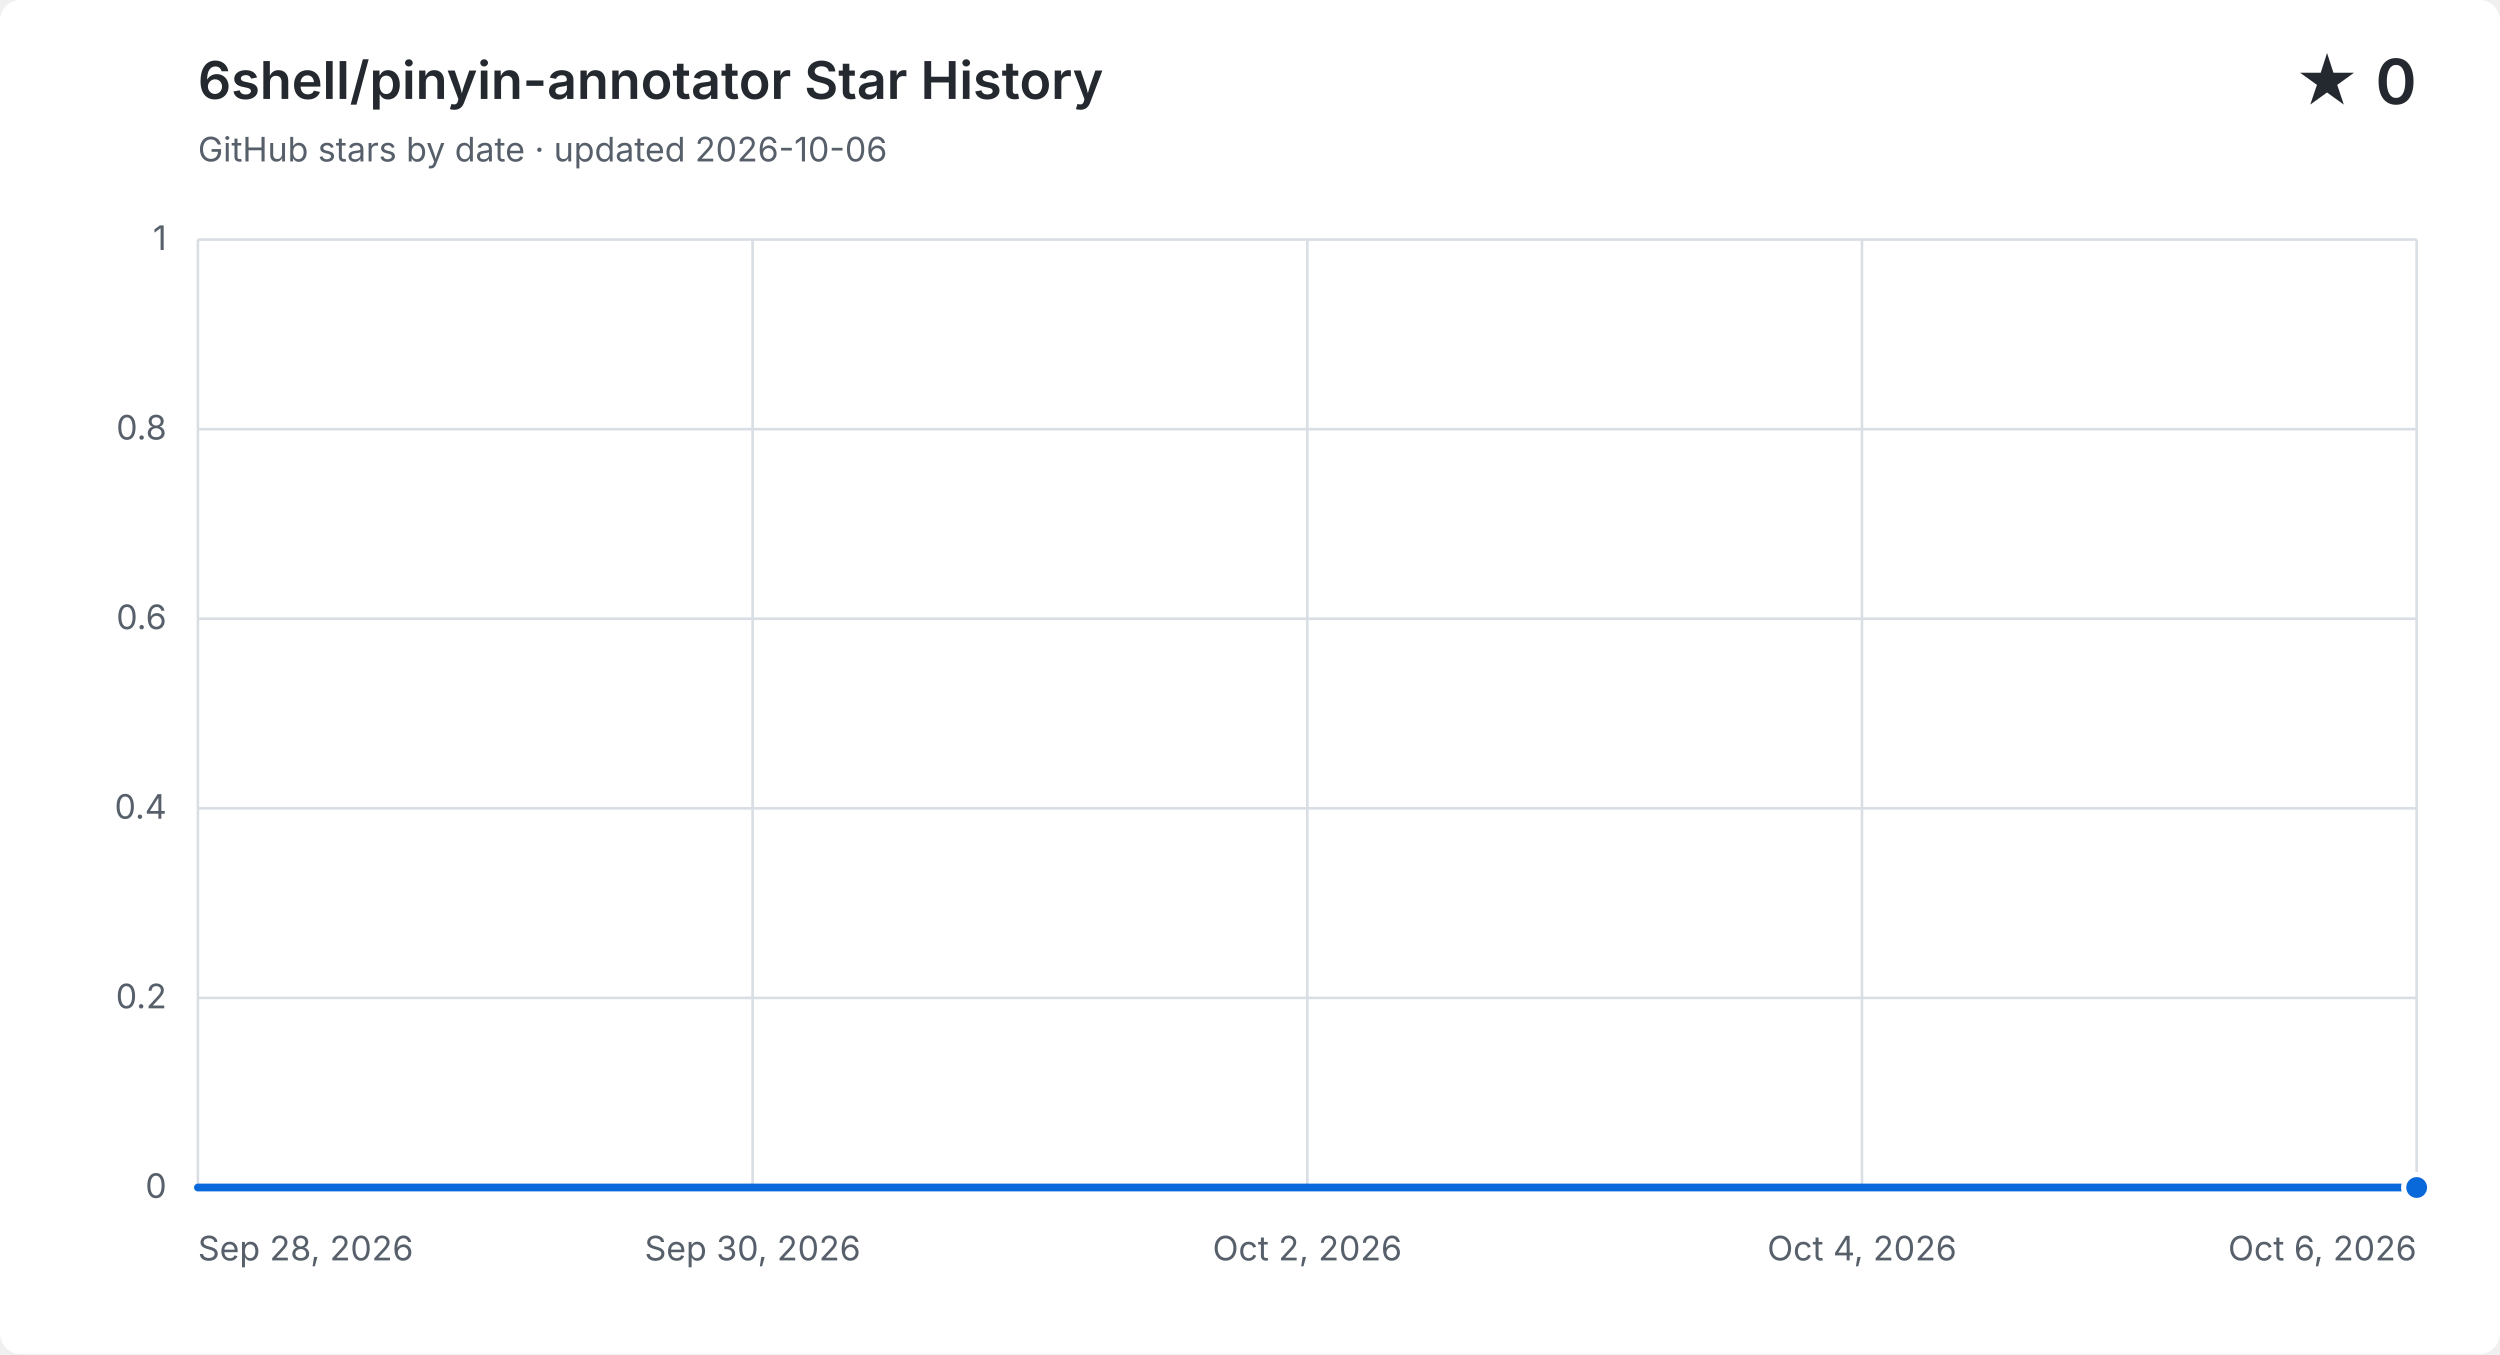
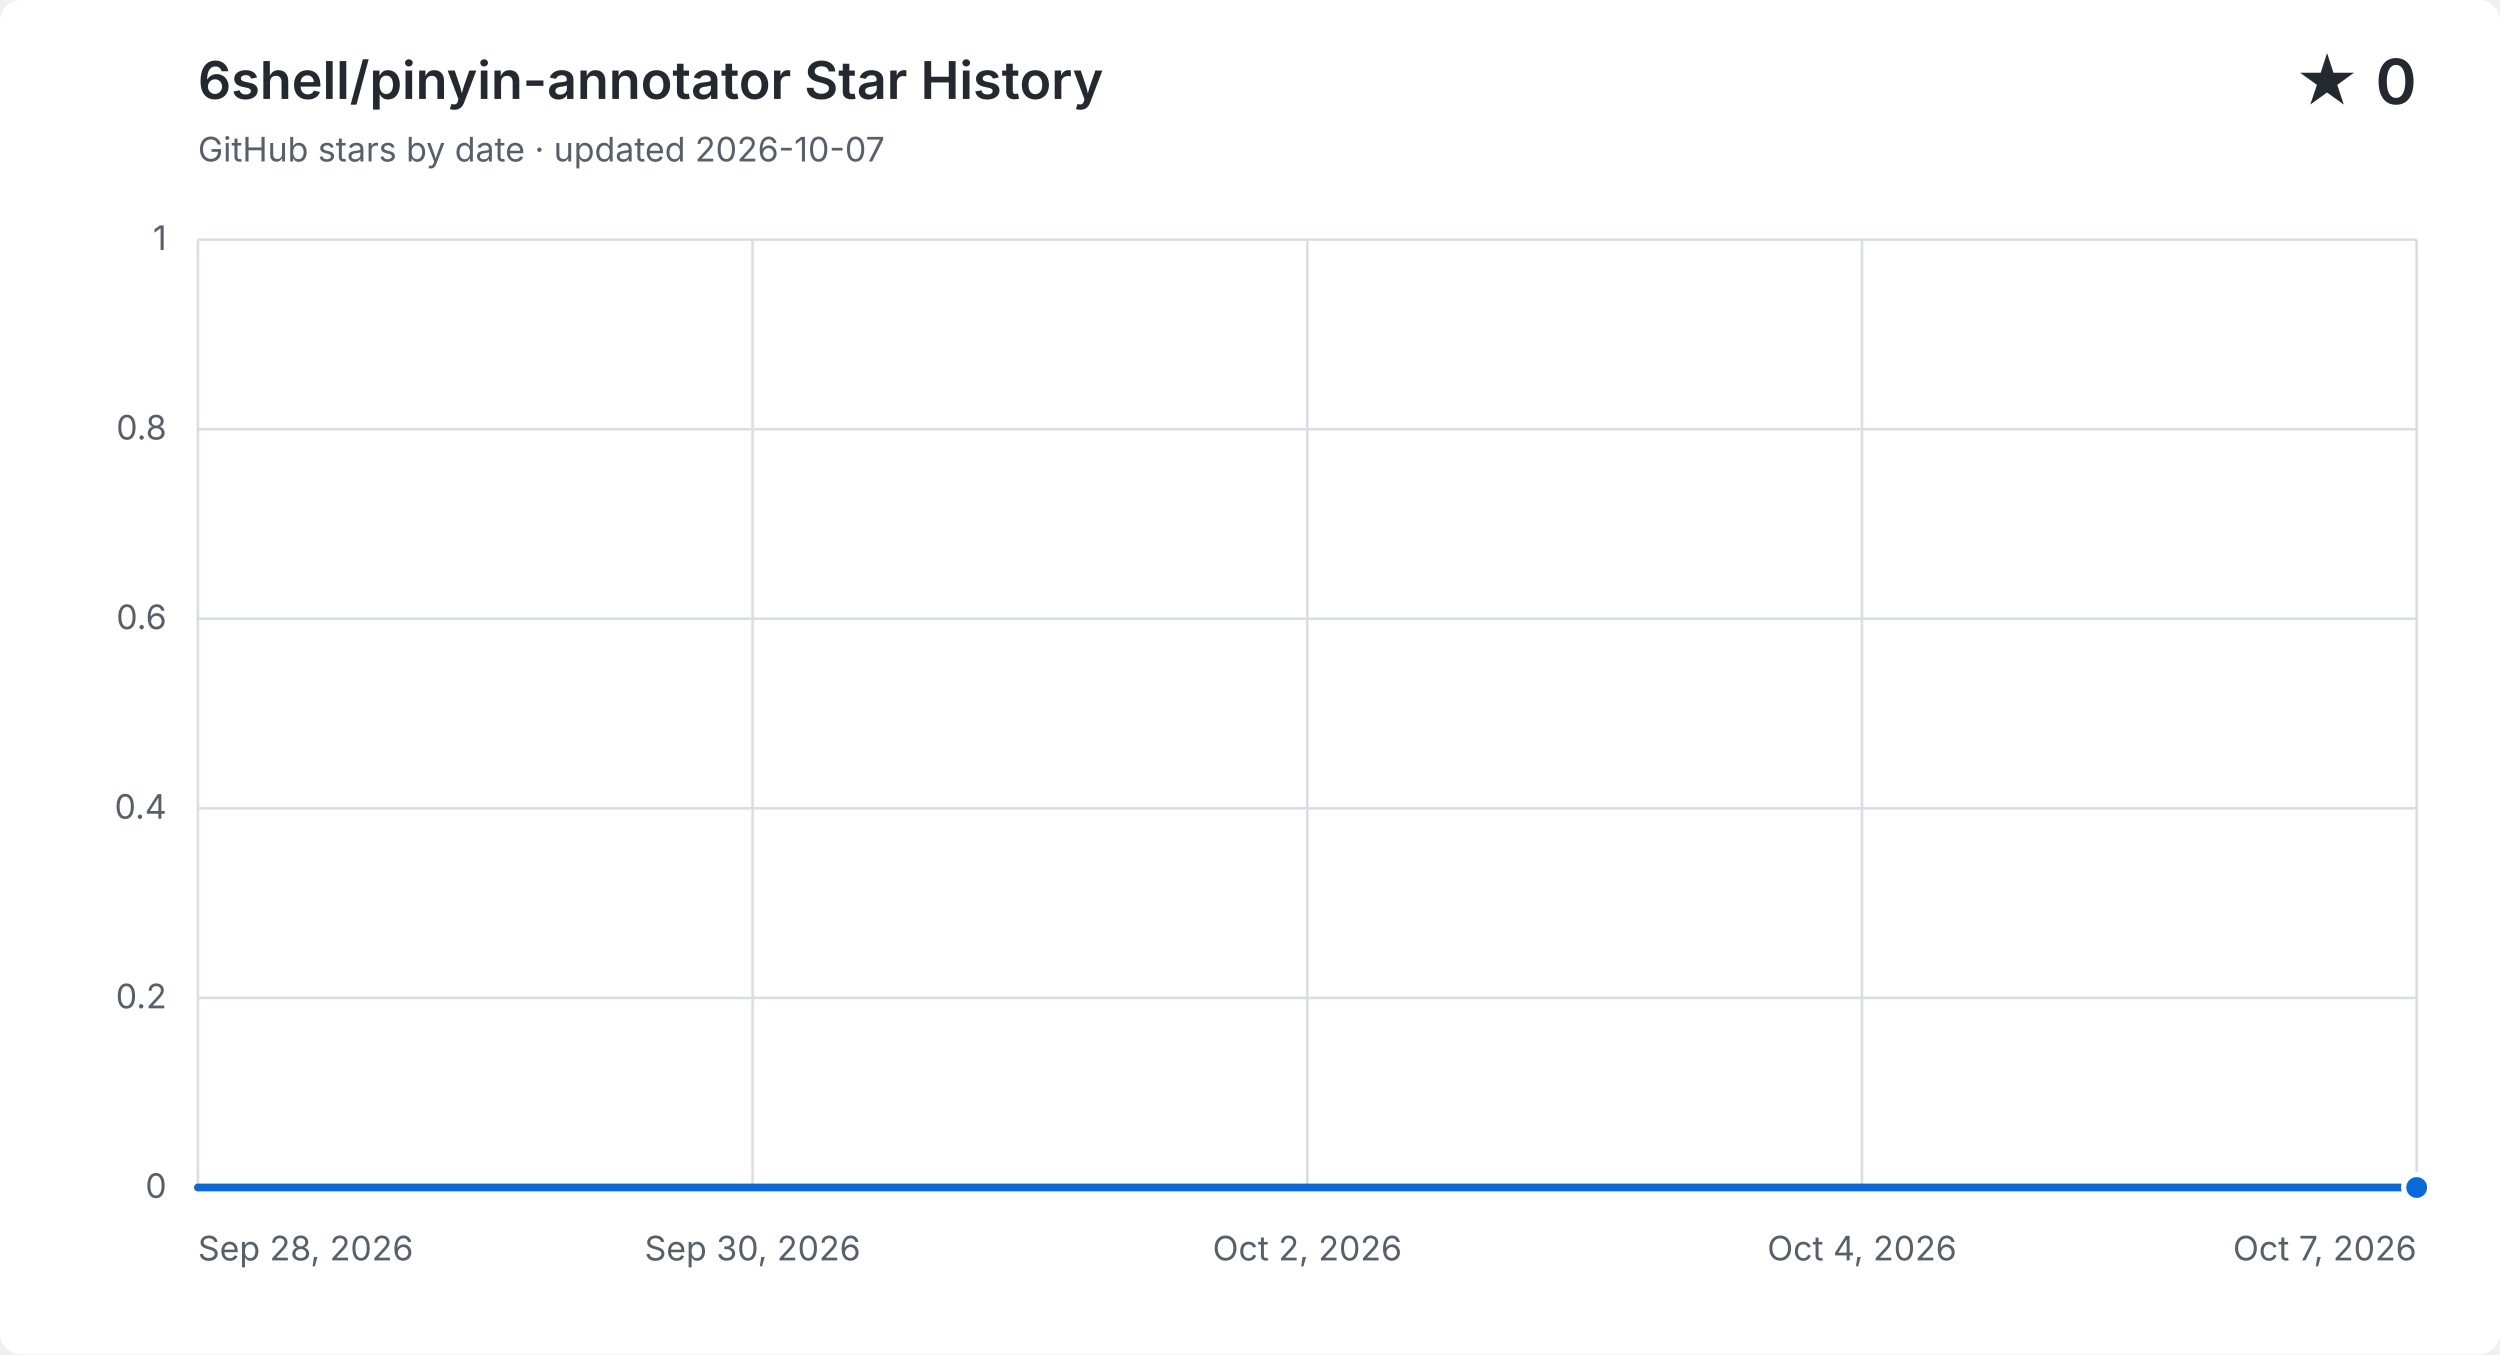
<svg xmlns="http://www.w3.org/2000/svg" width="960" height="520" viewBox="0 0 960 520" role="img" aria-labelledby="title description">
  <style>
    .background { fill: #ffffff; }
    .grid { fill: none; stroke: #d8dee4; stroke-width: 1; }
    .label, .subtitle { fill: #57606a; font: 13px -apple-system, BlinkMacSystemFont, "Segoe UI", sans-serif; }
    .heading, .value { fill: #24292f; font-family: -apple-system, BlinkMacSystemFont, "Segoe UI", sans-serif; }
    .heading { font-size: 20px; font-weight: 600; }
    .value { font-size: 24px; font-weight: 600; }
    .area { fill: #0969da; opacity: .12; }
    .line { fill: none; stroke: #0969da; stroke-linecap: round; stroke-linejoin: round; stroke-width: 3; }
    .point { fill: #0969da; stroke: #ffffff; stroke-width: 2; }
    @media (prefers-color-scheme: dark) {
      .background { fill: #0d1117; }
      .grid { stroke: #30363d; }
      .label, .subtitle { fill: #8b949e; }
      .heading, .value { fill: #f0f6fc; }
      .area { fill: #58a6ff; }
      .line { stroke: #58a6ff; }
      .point { fill: #58a6ff; stroke: #0d1117; }
    }
  </style>
  <rect class="background" width="960" height="520" rx="8" />
  <text class="heading" x="76" y="38">6shell/pinyin-annotator Star History</text>
-   <text class="subtitle" x="76" y="62">GitHub stars by date · updated 2026-10-06</text>
+   <text class="subtitle" x="76" y="62">GitHub stars by date · updated 2026-10-07</text>
  <text class="value" x="928" y="40" text-anchor="end">★ 0</text>
  <path class="grid" d="M 76 456.0 H 928" />
  <text class="label" x="64" y="460.0" text-anchor="end">0</text>
  <path class="grid" d="M 76 383.2 H 928" />
  <text class="label" x="64" y="387.2" text-anchor="end">0.2</text>
  <path class="grid" d="M 76 310.4 H 928" />
  <text class="label" x="64" y="314.4" text-anchor="end">0.4</text>
  <path class="grid" d="M 76 237.6 H 928" />
  <text class="label" x="64" y="241.6" text-anchor="end">0.6</text>
  <path class="grid" d="M 76 164.8 H 928" />
  <text class="label" x="64" y="168.8" text-anchor="end">0.8</text>
  <path class="grid" d="M 76 92.0 H 928" />
  <text class="label" x="64" y="96.0" text-anchor="end">1</text>
  <path class="grid" d="M 76.0 92 V 456" />
  <text class="label" x="76.0" y="484" text-anchor="start">Sep 28, 2026</text>
  <path class="grid" d="M 289.0 92 V 456" />
  <text class="label" x="289.0" y="484" text-anchor="middle">Sep 30, 2026</text>
  <path class="grid" d="M 502.0 92 V 456" />
  <text class="label" x="502.0" y="484" text-anchor="middle">Oct 2, 2026</text>
  <path class="grid" d="M 715.0 92 V 456" />
  <text class="label" x="715.0" y="484" text-anchor="middle">Oct 4, 2026</text>
  <path class="grid" d="M 928.0 92 V 456" />
-   <text class="label" x="928.0" y="484" text-anchor="end">Oct 6, 2026</text>
-   <path class="area" d="M 76.0 456.0 C 111.5 456.0, 147.0 456.0, 182.5 456.0 C 218.0 456.0, 253.5 456.0, 289.0 456.0 C 324.5 456.0, 360.0 456.0, 395.5 456.0 C 431.0 456.0, 466.5 456.0, 502.0 456.0 C 537.5 456.0, 573.0 456.0, 608.5 456.0 C 644.0 456.0, 679.5 456.0, 715.0 456.0 C 750.5 456.0, 786.0 456.0, 821.5 456.0 C 857.0 456.0, 892.5 456.0, 928.0 456.0 V 456 H 76.0 Z" />
-   <path class="line" d="M 76.0 456.0 C 111.5 456.0, 147.0 456.0, 182.5 456.0 C 218.0 456.0, 253.5 456.0, 289.0 456.0 C 324.5 456.0, 360.0 456.0, 395.5 456.0 C 431.0 456.0, 466.5 456.0, 502.0 456.0 C 537.5 456.0, 573.0 456.0, 608.5 456.0 C 644.0 456.0, 679.5 456.0, 715.0 456.0 C 750.5 456.0, 786.0 456.0, 821.5 456.0 C 857.0 456.0, 892.5 456.0, 928.0 456.0" />
+   <text class="label" x="928.0" y="484" text-anchor="end">Oct 7, 2026</text>
+   <path class="area" d="M 76.0 456.0 C 107.6 456.0, 139.1 456.0, 170.7 456.0 C 202.2 456.0, 233.8 456.0, 265.3 456.0 C 296.9 456.0, 328.4 456.0, 360.0 456.0 C 391.6 456.0, 423.1 456.0, 454.7 456.0 C 486.2 456.0, 517.8 456.0, 549.3 456.0 C 580.9 456.0, 612.4 456.0, 644.0 456.0 C 675.6 456.0, 707.1 456.0, 738.7 456.0 C 770.2 456.0, 801.8 456.0, 833.3 456.0 C 864.9 456.0, 896.4 456.0, 928.0 456.0 V 456 H 76.0 Z" />
+   <path class="line" d="M 76.0 456.0 C 107.6 456.0, 139.1 456.0, 170.7 456.0 C 202.2 456.0, 233.8 456.0, 265.3 456.0 C 296.9 456.0, 328.4 456.0, 360.0 456.0 C 391.6 456.0, 423.1 456.0, 454.7 456.0 C 486.2 456.0, 517.8 456.0, 549.3 456.0 C 580.9 456.0, 612.4 456.0, 644.0 456.0 C 675.6 456.0, 707.1 456.0, 738.7 456.0 C 770.2 456.0, 801.8 456.0, 833.3 456.0 C 864.9 456.0, 896.4 456.0, 928.0 456.0" />
  <circle class="point" cx="928.0" cy="456.0" r="5" />
</svg>
